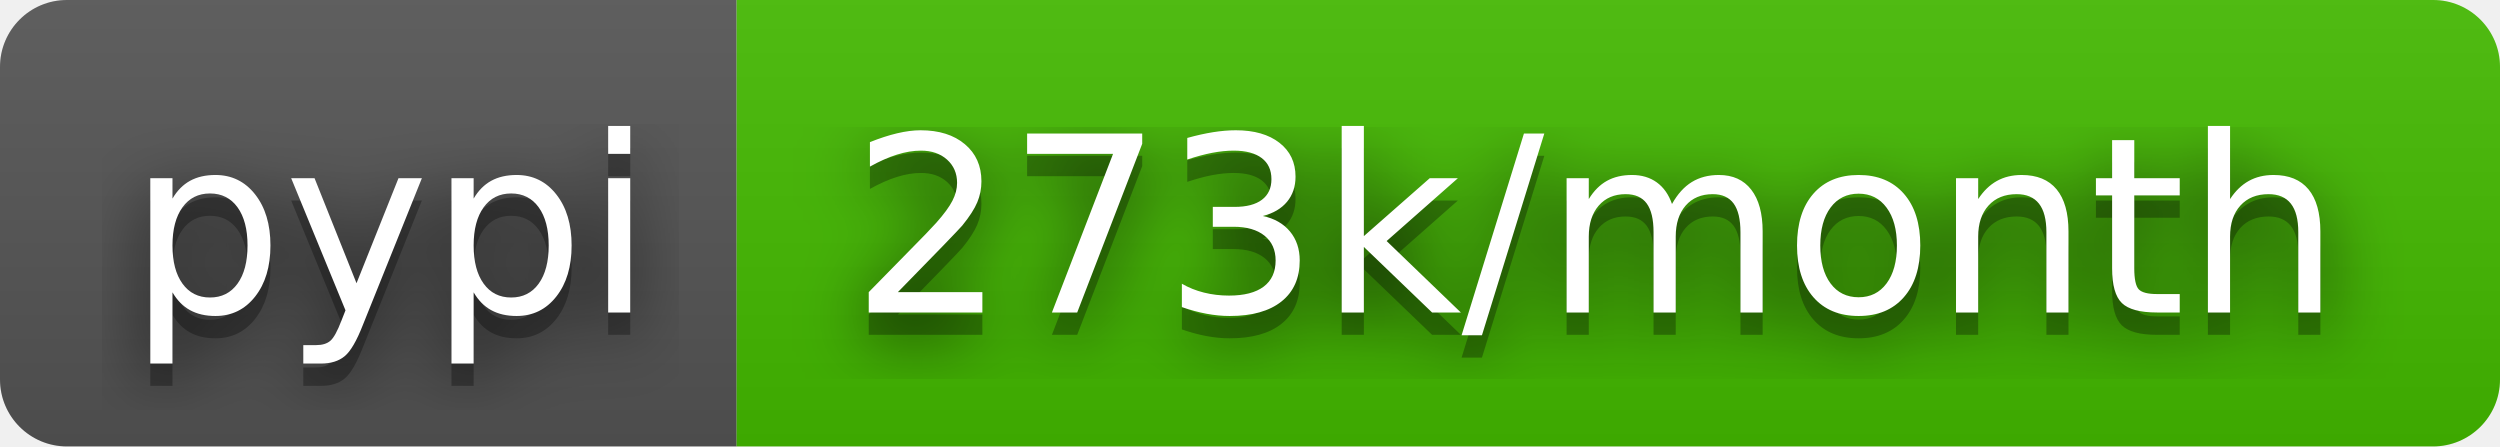
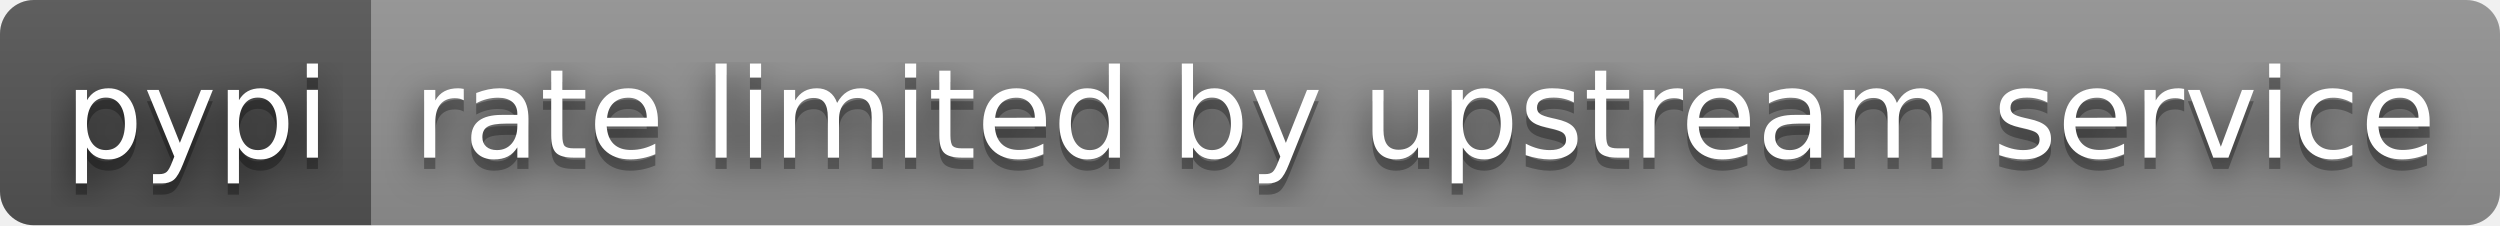
- <svg xmlns="http://www.w3.org/2000/svg" width="112" height="20" role="img" aria-label="pypi: 273k/month">
+ <svg xmlns="http://www.w3.org/2000/svg" width="222" height="20" role="img" aria-label="pypi: rate limited by upstream service">
  <filter id="blur">
    <feGaussianBlur stdDeviation="16" />
  </filter>
  <linearGradient id="s" x2="0" y2="100%">
    <stop offset="0" stop-color="#bbb" stop-opacity=".1" />
    <stop offset="1" stop-opacity=".1" />
  </linearGradient>
  <clipPath id="r">
-     <rect width="112" height="20" rx="3" />
+     <rect width="222" height="20" rx="3" />
  </clipPath>
  <g clip-path="url(#r)">
    <rect width="33" height="20" fill="#555" />
-     <rect x="33" width="79" height="20" fill="#4b0" />
-     <rect width="112" height="20" fill="url(#s)" />
+     <rect x="33" width="189" height="20" fill="#939393" />
+     <rect width="222" height="20" fill="url(#s)" />
  </g>
  <g fill="#fff" text-anchor="middle" font-family="Verdana,Geneva,DejaVu Sans,sans-serif" text-rendering="geometricPrecision" font-size="110">
    <g transform="scale(.1)">
      <g aria-hidden="true" fill="#010101">
        <text x="175" y="150" fill-opacity=".8" filter="url(#blur)" textLength="230">pypi</text>
        <text x="175" y="150" fill-opacity=".3" textLength="230">pypi</text>
      </g>
      <text x="175" y="140" textLength="230">pypi</text>
    </g>
    <g transform="scale(.1)">
      <g aria-hidden="true" fill="#010101">
-         <text x="715" y="150" fill-opacity=".8" filter="url(#blur)" textLength="690">273k/month</text>
-         <text x="715" y="150" fill-opacity=".3" textLength="690">273k/month</text>
+         <text x="1265" y="150" fill-opacity=".8" filter="url(#blur)" textLength="1790">rate limited by upstream service</text>
+         <text x="1265" y="150" fill-opacity=".3" textLength="1790">rate limited by upstream service</text>
      </g>
-       <text x="715" y="140" textLength="690">273k/month</text>
+       <text x="1265" y="140" textLength="1790">rate limited by upstream service</text>
    </g>
  </g>
</svg>
